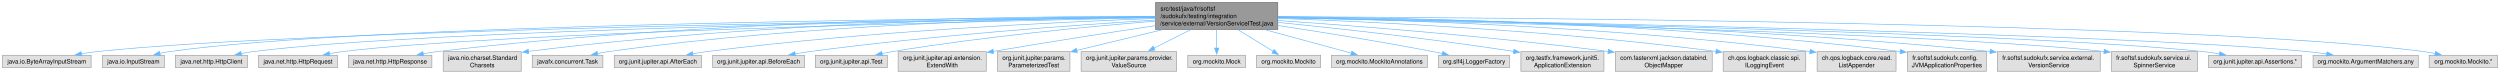
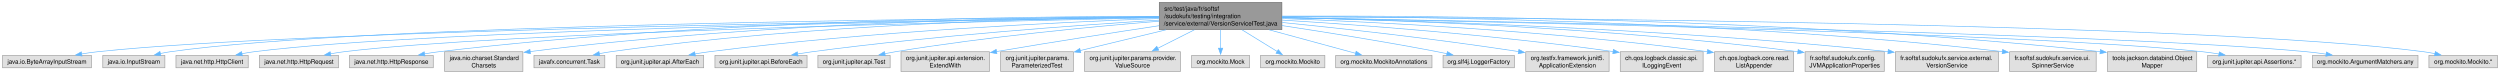
- <svg xmlns="http://www.w3.org/2000/svg" xmlns:xlink="http://www.w3.org/1999/xlink" width="4071pt" height="120pt" viewBox="0.00 0.00 4070.75 120.00">
+ <svg xmlns="http://www.w3.org/2000/svg" xmlns:xlink="http://www.w3.org/1999/xlink" width="4058pt" height="120pt" viewBox="0.00 0.00 4057.75 120.00">
  <g id="graph0" class="graph" transform="scale(1 1) rotate(0) translate(4 116)">
    <g id="Node000001" class="node">
      <g id="a_Node000001">
        <a xlink:title=" ">
          <polygon fill="#999999" stroke="#666666" points="2076.62,-112 1877.62,-112 1877.62,-68 2076.62,-68 2076.62,-112" />
          <text text-anchor="start" x="1885.62" y="-98.5" font-family="Helvetica,sans-Serif" font-size="10.00">src/test/java/fr/softsf</text>
          <text text-anchor="start" x="1885.62" y="-86.5" font-family="Helvetica,sans-Serif" font-size="10.00">/sudokufx/testing/integration</text>
          <text text-anchor="middle" x="1977.12" y="-74.5" font-family="Helvetica,sans-Serif" font-size="10.00">/service/external/VersionServiceITest.java</text>
        </a>
      </g>
    </g>
    <g id="Node000002" class="node">
      <g id="a_Node000002">
        <a xlink:title=" ">
          <polygon fill="#e0e0e0" stroke="#999999" points="144.25,-26 0,-26 0,-6 144.25,-6 144.25,-26" />
          <text text-anchor="middle" x="72.12" y="-12.5" font-family="Helvetica,sans-Serif" font-size="10.00">java.io.ByteArrayInputStream</text>
        </a>
      </g>
    </g>
    <g id="edge1_Node000001_Node000002" class="edge">
      <g id="a_edge1_Node000001_Node000002">
        <a xlink:title=" ">
          <path fill="none" stroke="#63b8ff" d="M1877.29,-87.85C1547.15,-83.73 492.41,-68.02 154.12,-32 145.72,-31.1 136.88,-29.84 128.25,-28.41" />
          <polygon fill="#63b8ff" stroke="#63b8ff" points="129,-24.99 118.55,-26.73 127.81,-31.89 129,-24.99" />
        </a>
      </g>
    </g>
    <g id="Node000003" class="node">
      <g id="a_Node000003">
        <a xlink:title=" ">
          <polygon fill="#e0e0e0" stroke="#999999" points="263.5,-26 162.75,-26 162.75,-6 263.5,-6 263.5,-26" />
          <text text-anchor="middle" x="213.12" y="-12.5" font-family="Helvetica,sans-Serif" font-size="10.00">java.io.InputStream</text>
        </a>
      </g>
    </g>
    <g id="edge2_Node000001_Node000003" class="edge">
      <g id="a_edge2_Node000001_Node000003">
        <a xlink:title=" ">
          <path fill="none" stroke="#63b8ff" d="M1877.36,-88.49C1561.36,-86.41 585.05,-76.48 272.12,-32 266.84,-31.25 261.35,-30.21 255.94,-29.03" />
          <polygon fill="#63b8ff" stroke="#63b8ff" points="257.04,-25.69 246.5,-26.79 255.42,-32.5 257.04,-25.69" />
        </a>
      </g>
    </g>
    <g id="Node000004" class="node">
      <g id="a_Node000004">
        <a xlink:title=" ">
          <polygon fill="#e0e0e0" stroke="#999999" points="398.75,-26 281.5,-26 281.5,-6 398.75,-6 398.75,-26" />
          <text text-anchor="middle" x="340.12" y="-12.5" font-family="Helvetica,sans-Serif" font-size="10.00">java.net.http.HttpClient</text>
        </a>
      </g>
    </g>
    <g id="edge3_Node000001_Node000004" class="edge">
      <g id="a_edge3_Node000001_Node000004">
        <a xlink:title=" ">
          <path fill="none" stroke="#63b8ff" d="M1877.3,-87.73C1578.47,-83.57 694.06,-68.43 408.12,-32 401.67,-31.18 394.93,-30.04 388.3,-28.75" />
          <polygon fill="#63b8ff" stroke="#63b8ff" points="389.31,-25.39 378.81,-26.78 387.89,-32.24 389.31,-25.39" />
        </a>
      </g>
    </g>
    <g id="Node000005" class="node">
      <g id="a_Node000005">
        <a xlink:title=" ">
          <polygon fill="#e0e0e0" stroke="#999999" points="545.38,-26 416.88,-26 416.88,-6 545.38,-6 545.38,-26" />
          <text text-anchor="middle" x="481.12" y="-12.5" font-family="Helvetica,sans-Serif" font-size="10.00">java.net.http.HttpRequest</text>
        </a>
      </g>
    </g>
    <g id="edge4_Node000001_Node000005" class="edge">
      <g id="a_edge4_Node000001_Node000005">
        <a xlink:title=" ">
          <path fill="none" stroke="#63b8ff" d="M1877.28,-87.11C1597.7,-81.5 810.75,-63.29 554.12,-32 547.05,-31.14 539.63,-29.95 532.35,-28.62" />
          <polygon fill="#63b8ff" stroke="#63b8ff" points="533.06,-25.19 522.58,-26.72 531.73,-32.06 533.06,-25.19" />
        </a>
      </g>
    </g>
    <g id="Node000006" class="node">
      <g id="a_Node000006">
        <a xlink:title=" ">
          <polygon fill="#e0e0e0" stroke="#999999" points="699.12,-26 563.12,-26 563.12,-6 699.12,-6 699.12,-26" />
          <text text-anchor="middle" x="631.12" y="-12.5" font-family="Helvetica,sans-Serif" font-size="10.00">java.net.http.HttpResponse</text>
        </a>
      </g>
    </g>
    <g id="edge5_Node000001_Node000006" class="edge">
      <g id="a_edge5_Node000001_Node000006">
        <a xlink:title=" ">
          <path fill="none" stroke="#63b8ff" d="M1877.18,-89.51C1662.4,-89.5 1141.17,-83.62 708.12,-32 700.58,-31.1 692.67,-29.88 684.91,-28.52" />
          <polygon fill="#63b8ff" stroke="#63b8ff" points="685.67,-25.11 675.2,-26.73 684.4,-31.99 685.67,-25.11" />
        </a>
      </g>
    </g>
    <g id="Node000007" class="node">
      <g id="a_Node000007">
        <a xlink:title=" ">
          <polygon fill="#e0e0e0" stroke="#999999" points="844.62,-32 717.62,-32 717.62,0 844.62,0 844.62,-32" />
          <text text-anchor="start" x="725.62" y="-18.5" font-family="Helvetica,sans-Serif" font-size="10.00">java.nio.charset.Standard</text>
          <text text-anchor="middle" x="781.12" y="-6.5" font-family="Helvetica,sans-Serif" font-size="10.00">Charsets</text>
        </a>
      </g>
    </g>
    <g id="edge6_Node000001_Node000007" class="edge">
      <g id="a_edge6_Node000001_Node000007">
        <a xlink:title=" ">
          <path fill="none" stroke="#63b8ff" d="M1877.43,-89.11C1682.64,-88.19 1237.88,-80.55 856.3,-32.29" />
          <polygon fill="#63b8ff" stroke="#63b8ff" points="856.89,-28.84 846.53,-31.04 856.01,-35.78 856.89,-28.84" />
        </a>
      </g>
    </g>
    <g id="Node000008" class="node">
      <g id="a_Node000008">
        <a xlink:title=" ">
          <polygon fill="#e0e0e0" stroke="#999999" points="977.62,-26 862.62,-26 862.62,-6 977.62,-6 977.62,-26" />
          <text text-anchor="middle" x="920.12" y="-12.5" font-family="Helvetica,sans-Serif" font-size="10.00">javafx.concurrent.Task</text>
        </a>
      </g>
    </g>
    <g id="edge7_Node000001_Node000008" class="edge">
      <g id="a_edge7_Node000001_Node000008">
        <a xlink:title=" ">
          <path fill="none" stroke="#63b8ff" d="M1877.18,-88.61C1697.96,-86.71 1310.44,-77.19 987.12,-32 981.07,-31.15 974.76,-30.05 968.53,-28.81" />
          <polygon fill="#63b8ff" stroke="#63b8ff" points="969.48,-25.44 958.97,-26.8 968.04,-32.29 969.48,-25.44" />
        </a>
      </g>
    </g>
    <g id="Node000009" class="node">
      <g id="a_Node000009">
        <a xlink:title=" ">
          <polygon fill="#e0e0e0" stroke="#999999" points="1138.12,-26 996.12,-26 996.12,-6 1138.12,-6 1138.12,-26" />
          <text text-anchor="middle" x="1067.12" y="-12.5" font-family="Helvetica,sans-Serif" font-size="10.00">org.junit.jupiter.api.AfterEach</text>
        </a>
      </g>
    </g>
    <g id="edge8_Node000001_Node000009" class="edge">
      <g id="a_edge8_Node000001_Node000009">
        <a xlink:title=" ">
          <path fill="none" stroke="#63b8ff" d="M1877.42,-85.91C1721.21,-80.23 1409.5,-65.49 1147.12,-32 1139.59,-31.04 1131.69,-29.82 1123.92,-28.49" />
          <polygon fill="#63b8ff" stroke="#63b8ff" points="1124.62,-25.06 1114.16,-26.76 1123.39,-31.95 1124.62,-25.06" />
        </a>
      </g>
    </g>
    <g id="Node000010" class="node">
      <g id="a_Node000010">
        <a xlink:title=" ">
          <polygon fill="#e0e0e0" stroke="#999999" points="1305.88,-26 1156.38,-26 1156.38,-6 1305.88,-6 1305.88,-26" />
          <text text-anchor="middle" x="1231.12" y="-12.5" font-family="Helvetica,sans-Serif" font-size="10.00">org.junit.jupiter.api.BeforeEach</text>
        </a>
      </g>
    </g>
    <g id="edge9_Node000001_Node000010" class="edge">
      <g id="a_edge9_Node000001_Node000010">
        <a xlink:title=" ">
          <path fill="none" stroke="#63b8ff" d="M1877.4,-83.33C1747.39,-75.27 1513.1,-58.47 1314.12,-32 1306.43,-30.98 1298.36,-29.73 1290.41,-28.41" />
          <polygon fill="#63b8ff" stroke="#63b8ff" points="1291.22,-24.99 1280.78,-26.74 1290.03,-31.89 1291.22,-24.99" />
        </a>
      </g>
    </g>
    <g id="Node000011" class="node">
      <g id="a_Node000011">
        <a xlink:title=" ">
          <polygon fill="#e0e0e0" stroke="#999999" points="1440.75,-26 1323.5,-26 1323.5,-6 1440.75,-6 1440.75,-26" />
          <text text-anchor="middle" x="1382.12" y="-12.5" font-family="Helvetica,sans-Serif" font-size="10.00">org.junit.jupiter.api.Test</text>
        </a>
      </g>
    </g>
    <g id="edge10_Node000001_Node000011" class="edge">
      <g id="a_edge10_Node000001_Node000011">
        <a xlink:title=" ">
          <path fill="none" stroke="#63b8ff" d="M1877.41,-81.61C1770.91,-72.92 1597.4,-56.52 1449.12,-32 1443.54,-31.08 1437.71,-29.98 1431.93,-28.8" />
          <polygon fill="#63b8ff" stroke="#63b8ff" points="1432.94,-25.44 1422.43,-26.79 1431.49,-32.29 1432.94,-25.44" />
        </a>
      </g>
    </g>
    <g id="Node000012" class="node">
      <g id="a_Node000012">
        <a xlink:title=" ">
          <polygon fill="#e0e0e0" stroke="#999999" points="1601.88,-32 1458.38,-32 1458.38,0 1601.88,0 1601.88,-32" />
          <text text-anchor="start" x="1466.38" y="-18.5" font-family="Helvetica,sans-Serif" font-size="10.00">org.junit.jupiter.api.extension.</text>
          <text text-anchor="middle" x="1530.12" y="-6.5" font-family="Helvetica,sans-Serif" font-size="10.00">ExtendWith</text>
        </a>
      </g>
    </g>
    <g id="edge11_Node000001_Node000012" class="edge">
      <g id="a_edge11_Node000001_Node000012">
        <a xlink:title=" ">
          <path fill="none" stroke="#63b8ff" d="M1877.19,-74.23C1806.35,-63.57 1708.76,-48.51 1613.41,-32.36" />
          <polygon fill="#63b8ff" stroke="#63b8ff" points="1614.03,-28.92 1603.59,-30.69 1612.86,-35.82 1614.03,-28.92" />
        </a>
      </g>
    </g>
    <g id="Node000013" class="node">
      <g id="a_Node000013">
        <a xlink:title=" ">
          <polygon fill="#e0e0e0" stroke="#999999" points="1738.12,-32 1620.12,-32 1620.12,0 1738.12,0 1738.12,-32" />
          <text text-anchor="start" x="1628.12" y="-18.5" font-family="Helvetica,sans-Serif" font-size="10.00">org.junit.jupiter.params.</text>
          <text text-anchor="middle" x="1679.12" y="-6.5" font-family="Helvetica,sans-Serif" font-size="10.00">ParameterizedTest</text>
        </a>
      </g>
    </g>
    <g id="edge12_Node000001_Node000013" class="edge">
      <g id="a_edge12_Node000001_Node000013">
        <a xlink:title=" ">
          <path fill="none" stroke="#63b8ff" d="M1888.52,-67.59C1844.05,-56.85 1790.93,-44.01 1749.32,-33.96" />
          <polygon fill="#63b8ff" stroke="#63b8ff" points="1750.2,-30.57 1739.65,-31.62 1748.55,-37.38 1750.2,-30.57" />
        </a>
      </g>
    </g>
    <g id="Node000014" class="node">
      <g id="a_Node000014">
        <a xlink:title=" ">
          <polygon fill="#e0e0e0" stroke="#999999" points="1911.88,-32 1756.38,-32 1756.38,0 1911.88,0 1911.88,-32" />
          <text text-anchor="start" x="1764.38" y="-18.5" font-family="Helvetica,sans-Serif" font-size="10.00">org.junit.jupiter.params.provider.</text>
          <text text-anchor="middle" x="1834.12" y="-6.5" font-family="Helvetica,sans-Serif" font-size="10.00">ValueSource</text>
        </a>
      </g>
    </g>
    <g id="edge13_Node000001_Node000014" class="edge">
      <g id="a_edge13_Node000001_Node000014">
        <a xlink:title=" ">
          <path fill="none" stroke="#63b8ff" d="M1934.61,-67.59C1915.8,-58.12 1893.77,-47.03 1875.14,-37.65" />
          <polygon fill="#63b8ff" stroke="#63b8ff" points="1876.76,-34.55 1866.25,-33.18 1873.61,-40.8 1876.76,-34.55" />
        </a>
      </g>
    </g>
    <g id="Node000015" class="node">
      <g id="a_Node000015">
        <a xlink:title=" ">
          <polygon fill="#e0e0e0" stroke="#999999" points="2024.12,-26 1930.12,-26 1930.12,-6 2024.12,-6 2024.12,-26" />
          <text text-anchor="middle" x="1977.12" y="-12.5" font-family="Helvetica,sans-Serif" font-size="10.00">org.mockito.Mock</text>
        </a>
      </g>
    </g>
    <g id="edge14_Node000001_Node000015" class="edge">
      <g id="a_edge14_Node000001_Node000015">
        <a xlink:title=" ">
          <path fill="none" stroke="#63b8ff" d="M1977.12,-67.79C1977.12,-58.32 1977.12,-47.2 1977.12,-37.78" />
          <polygon fill="#63b8ff" stroke="#63b8ff" points="1980.63,-37.82 1977.13,-27.82 1973.63,-37.82 1980.63,-37.82" />
        </a>
      </g>
    </g>
    <g id="Node000016" class="node">
      <g id="a_Node000016">
        <a xlink:title=" ">
          <polygon fill="#e0e0e0" stroke="#999999" points="2146.38,-26 2041.88,-26 2041.88,-6 2146.38,-6 2146.38,-26" />
          <text text-anchor="middle" x="2094.12" y="-12.5" font-family="Helvetica,sans-Serif" font-size="10.00">org.mockito.Mockito</text>
        </a>
      </g>
    </g>
    <g id="edge15_Node000001_Node000016" class="edge">
      <g id="a_edge15_Node000001_Node000016">
        <a xlink:title=" ">
          <path fill="none" stroke="#63b8ff" d="M2011.91,-67.59C2030.32,-56.26 2052.5,-42.62 2069.18,-32.35" />
          <polygon fill="#63b8ff" stroke="#63b8ff" points="2070.8,-35.46 2077.48,-27.24 2067.13,-29.5 2070.8,-35.46" />
        </a>
      </g>
    </g>
    <g id="Node000017" class="node">
      <g id="a_Node000017">
        <a xlink:title=" ">
          <polygon fill="#e0e0e0" stroke="#999999" points="2320.25,-26 2164,-26 2164,-6 2320.25,-6 2320.25,-26" />
          <text text-anchor="middle" x="2242.12" y="-12.5" font-family="Helvetica,sans-Serif" font-size="10.00">org.mockito.MockitoAnnotations</text>
        </a>
      </g>
    </g>
    <g id="edge16_Node000001_Node000017" class="edge">
      <g id="a_edge16_Node000001_Node000017">
        <a xlink:title=" ">
          <path fill="none" stroke="#63b8ff" d="M2055.92,-67.59C2101.74,-55.14 2157.88,-39.89 2196.46,-29.41" />
          <polygon fill="#63b8ff" stroke="#63b8ff" points="2197.16,-32.84 2205.89,-26.84 2195.32,-26.09 2197.16,-32.84" />
        </a>
      </g>
    </g>
    <g id="Node000018" class="node">
      <g id="a_Node000018">
        <a xlink:title=" ">
          <polygon fill="#e0e0e0" stroke="#999999" points="2454,-26 2338.25,-26 2338.25,-6 2454,-6 2454,-26" />
          <text text-anchor="middle" x="2396.12" y="-12.5" font-family="Helvetica,sans-Serif" font-size="10.00">org.slf4j.LoggerFactory</text>
        </a>
      </g>
    </g>
    <g id="edge17_Node000001_Node000018" class="edge">
      <g id="a_edge17_Node000001_Node000018">
        <a xlink:title=" ">
          <path fill="none" stroke="#63b8ff" d="M2076.78,-74.48C2147.42,-63.8 2244.33,-48.34 2329.12,-32 2334.27,-31.01 2339.62,-29.92 2344.96,-28.79" />
          <polygon fill="#63b8ff" stroke="#63b8ff" points="2345.3,-32.29 2354.34,-26.75 2343.82,-25.45 2345.3,-32.29" />
        </a>
      </g>
    </g>
    <g id="Node000019" class="node">
      <g id="a_Node000019">
        <a xlink:title=" ">
          <polygon fill="#e0e0e0" stroke="#999999" points="2607.75,-32 2472.5,-32 2472.5,0 2607.75,0 2607.75,-32" />
          <text text-anchor="start" x="2480.5" y="-18.5" font-family="Helvetica,sans-Serif" font-size="10.00">org.testfx.framework.junit5.</text>
          <text text-anchor="middle" x="2540.12" y="-6.5" font-family="Helvetica,sans-Serif" font-size="10.00">ApplicationExtension</text>
        </a>
      </g>
    </g>
    <g id="edge18_Node000001_Node000019" class="edge">
      <g id="a_edge18_Node000001_Node000019">
        <a xlink:title=" ">
          <path fill="none" stroke="#63b8ff" d="M2077.02,-79.51C2172.88,-69.9 2321.97,-53.62 2460.89,-32.28" />
          <polygon fill="#63b8ff" stroke="#63b8ff" points="2461.31,-35.75 2470.66,-30.76 2460.24,-28.83 2461.31,-35.75" />
        </a>
      </g>
    </g>
    <g id="Node000020" class="node">
      <g id="a_Node000020">
        <a xlink:title=" ">
-           <polygon fill="#e0e0e0" stroke="#999999" points="2784,-32 2626.25,-32 2626.25,0 2784,0 2784,-32" />
-           <text text-anchor="start" x="2634.25" y="-18.5" font-family="Helvetica,sans-Serif" font-size="10.00">com.fasterxml.jackson.databind.</text>
-           <text text-anchor="middle" x="2705.12" y="-6.5" font-family="Helvetica,sans-Serif" font-size="10.00">ObjectMapper</text>
+           <polygon fill="#e0e0e0" stroke="#999999" points="2760.38,-32 2625.88,-32 2625.88,0 2760.38,0 2760.38,-32" />
+           <text text-anchor="start" x="2633.88" y="-18.5" font-family="Helvetica,sans-Serif" font-size="10.00">ch.qos.logback.classic.spi.</text>
+           <text text-anchor="middle" x="2693.12" y="-6.5" font-family="Helvetica,sans-Serif" font-size="10.00">ILoggingEvent</text>
        </a>
      </g>
    </g>
    <g id="edge19_Node000001_Node000020" class="edge">
      <g id="a_edge19_Node000001_Node000020">
        <a xlink:title=" ">
-           <path fill="none" stroke="#63b8ff" d="M2076.89,-82.6C2200.62,-74.1 2418.23,-57.32 2614.6,-32.26" />
-           <polygon fill="#63b8ff" stroke="#63b8ff" points="2615.04,-35.73 2624.51,-30.98 2614.15,-28.79 2615.04,-35.73" />
+           <path fill="none" stroke="#63b8ff" d="M2077,-83.39C2200.84,-75.7 2418.56,-59.77 2614.27,-32.32" />
+           <polygon fill="#63b8ff" stroke="#63b8ff" points="2614.73,-35.79 2624.14,-30.92 2613.75,-28.85 2614.73,-35.79" />
        </a>
      </g>
    </g>
    <g id="Node000021" class="node">
      <g id="a_Node000021">
        <a xlink:title=" ">
-           <polygon fill="#e0e0e0" stroke="#999999" points="2936.38,-32 2801.88,-32 2801.88,0 2936.38,0 2936.38,-32" />
-           <text text-anchor="start" x="2809.88" y="-18.5" font-family="Helvetica,sans-Serif" font-size="10.00">ch.qos.logback.classic.spi.</text>
-           <text text-anchor="middle" x="2869.12" y="-6.5" font-family="Helvetica,sans-Serif" font-size="10.00">ILoggingEvent</text>
+           <polygon fill="#e0e0e0" stroke="#999999" points="2907.38,-32 2778.88,-32 2778.88,0 2907.38,0 2907.38,-32" />
+           <text text-anchor="start" x="2786.88" y="-18.5" font-family="Helvetica,sans-Serif" font-size="10.00">ch.qos.logback.core.read.</text>
+           <text text-anchor="middle" x="2843.12" y="-6.5" font-family="Helvetica,sans-Serif" font-size="10.00">ListAppender</text>
        </a>
      </g>
    </g>
    <g id="edge20_Node000001_Node000021" class="edge">
      <g id="a_edge20_Node000001_Node000021">
        <a xlink:title=" ">
-           <path fill="none" stroke="#63b8ff" d="M2077.08,-86.05C2229.14,-80.66 2527.78,-66.57 2790.36,-32.26" />
-           <polygon fill="#63b8ff" stroke="#63b8ff" points="2790.7,-35.75 2800.15,-30.97 2789.78,-28.81 2790.7,-35.75" />
+           <path fill="none" stroke="#63b8ff" d="M2076.95,-85.92C2225.34,-80.43 2512.98,-66.28 2767.31,-32.12" />
+           <polygon fill="#63b8ff" stroke="#63b8ff" points="2767.7,-35.6 2777.13,-30.78 2766.75,-28.66 2767.7,-35.6" />
        </a>
      </g>
    </g>
    <g id="Node000022" class="node">
      <g id="a_Node000022">
        <a xlink:title=" ">
-           <polygon fill="#e0e0e0" stroke="#999999" points="3083.38,-32 2954.88,-32 2954.88,0 3083.38,0 3083.38,-32" />
-           <text text-anchor="start" x="2962.88" y="-18.5" font-family="Helvetica,sans-Serif" font-size="10.00">ch.qos.logback.core.read.</text>
-           <text text-anchor="middle" x="3019.12" y="-6.5" font-family="Helvetica,sans-Serif" font-size="10.00">ListAppender</text>
+           <polygon fill="#e0e0e0" stroke="#999999" points="3054.38,-32 2925.88,-32 2925.88,0 3054.38,0 3054.38,-32" />
+           <text text-anchor="start" x="2933.88" y="-18.5" font-family="Helvetica,sans-Serif" font-size="10.00">fr.softsf.sudokufx.config.</text>
+           <text text-anchor="middle" x="2990.12" y="-6.5" font-family="Helvetica,sans-Serif" font-size="10.00">JVMApplicationProperties</text>
        </a>
      </g>
    </g>
    <g id="edge21_Node000001_Node000022" class="edge">
      <g id="a_edge21_Node000001_Node000022">
        <a xlink:title=" ">
-           <path fill="none" stroke="#63b8ff" d="M2076.85,-87.76C2250.88,-84.58 2621.38,-73.29 2943.68,-32.05" />
-           <polygon fill="#63b8ff" stroke="#63b8ff" points="2943.67,-35.58 2953.14,-30.82 2942.77,-28.63 2943.67,-35.58" />
+           <path fill="none" stroke="#63b8ff" d="M2076.93,-87.5C2246.93,-83.95 2603.6,-72.13 2914.6,-32.06" />
+           <polygon fill="#63b8ff" stroke="#63b8ff" points="2914.67,-35.58 2924.14,-30.82 2913.77,-28.64 2914.67,-35.58" />
        </a>
      </g>
    </g>
    <g id="Node000023" class="node">
      <g id="a_Node000023">
        <a xlink:title=" ">
-           <polygon fill="#e0e0e0" stroke="#999999" points="3230.38,-32 3101.88,-32 3101.88,0 3230.38,0 3230.38,-32" />
-           <text text-anchor="start" x="3109.88" y="-18.5" font-family="Helvetica,sans-Serif" font-size="10.00">fr.softsf.sudokufx.config.</text>
-           <text text-anchor="middle" x="3166.12" y="-6.5" font-family="Helvetica,sans-Serif" font-size="10.00">JVMApplicationProperties</text>
+           <polygon fill="#e0e0e0" stroke="#999999" points="3239.88,-32 3072.38,-32 3072.38,0 3239.88,0 3239.88,-32" />
+           <text text-anchor="start" x="3080.38" y="-18.5" font-family="Helvetica,sans-Serif" font-size="10.00">fr.softsf.sudokufx.service.external.</text>
+           <text text-anchor="middle" x="3156.12" y="-6.5" font-family="Helvetica,sans-Serif" font-size="10.00">VersionService</text>
        </a>
      </g>
    </g>
    <g id="edge22_Node000001_Node000023" class="edge">
      <g id="a_edge22_Node000001_Node000023">
        <a xlink:title=" ">
-           <path fill="none" stroke="#63b8ff" d="M2076.76,-88.87C2270.34,-87.53 2710.82,-79.19 3090.43,-32.06" />
-           <polygon fill="#63b8ff" stroke="#63b8ff" points="3090.66,-35.56 3100.14,-30.85 3089.79,-28.62 3090.66,-35.56" />
+           <path fill="none" stroke="#63b8ff" d="M2076.98,-87.34C2266.69,-83.41 2692.41,-70.83 3060.61,-32.19" />
+           <polygon fill="#63b8ff" stroke="#63b8ff" points="3060.95,-35.67 3070.52,-31.14 3060.21,-28.71 3060.95,-35.67" />
        </a>
      </g>
    </g>
    <g id="Node000024" class="node">
      <g id="a_Node000024">
        <a xlink:title=" ">
-           <polygon fill="#e0e0e0" stroke="#999999" points="3415.88,-32 3248.38,-32 3248.38,0 3415.88,0 3415.88,-32" />
-           <text text-anchor="start" x="3256.38" y="-18.5" font-family="Helvetica,sans-Serif" font-size="10.00">fr.softsf.sudokufx.service.external.</text>
-           <text text-anchor="middle" x="3332.12" y="-6.5" font-family="Helvetica,sans-Serif" font-size="10.00">VersionService</text>
+           <polygon fill="#e0e0e0" stroke="#999999" points="3398.38,-32 3257.88,-32 3257.88,0 3398.38,0 3398.38,-32" />
+           <text text-anchor="start" x="3265.88" y="-18.5" font-family="Helvetica,sans-Serif" font-size="10.00">fr.softsf.sudokufx.service.ui.</text>
+           <text text-anchor="middle" x="3328.12" y="-6.5" font-family="Helvetica,sans-Serif" font-size="10.00">SpinnerService</text>
        </a>
      </g>
    </g>
    <g id="edge23_Node000001_Node000024" class="edge">
      <g id="a_edge23_Node000001_Node000024">
        <a xlink:title=" ">
-           <path fill="none" stroke="#63b8ff" d="M2076.8,-88.38C2288.59,-86.22 2799.15,-76.53 3236.74,-32.16" />
-           <polygon fill="#63b8ff" stroke="#63b8ff" points="3236.93,-35.66 3246.53,-31.16 3236.22,-28.7 3236.93,-35.66" />
+           <path fill="none" stroke="#63b8ff" d="M2076.88,-89.36C2290.04,-89.09 2805.75,-82.83 3246.2,-32.23" />
+           <polygon fill="#63b8ff" stroke="#63b8ff" points="3246.53,-35.72 3256.06,-31.09 3245.73,-28.76 3246.53,-35.72" />
        </a>
      </g>
    </g>
    <g id="Node000025" class="node">
      <g id="a_Node000025">
        <a xlink:title=" ">
-           <polygon fill="#e0e0e0" stroke="#999999" points="3574.38,-32 3433.88,-32 3433.88,0 3574.38,0 3574.38,-32" />
-           <text text-anchor="start" x="3441.88" y="-18.5" font-family="Helvetica,sans-Serif" font-size="10.00">fr.softsf.sudokufx.service.ui.</text>
-           <text text-anchor="middle" x="3504.12" y="-6.5" font-family="Helvetica,sans-Serif" font-size="10.00">SpinnerService</text>
+           <polygon fill="#e0e0e0" stroke="#999999" points="3561.62,-32 3416.62,-32 3416.62,0 3561.62,0 3561.62,-32" />
+           <text text-anchor="start" x="3424.62" y="-18.5" font-family="Helvetica,sans-Serif" font-size="10.00">tools.jackson.databind.Object</text>
+           <text text-anchor="middle" x="3489.12" y="-6.5" font-family="Helvetica,sans-Serif" font-size="10.00">Mapper</text>
        </a>
      </g>
    </g>
    <g id="edge24_Node000001_Node000025" class="edge">
      <g id="a_edge24_Node000001_Node000025">
        <a xlink:title=" ">
-           <path fill="none" stroke="#63b8ff" d="M2076.92,-87C2355.91,-81.11 3141.34,-62.38 3422.18,-32.2" />
-           <polygon fill="#63b8ff" stroke="#63b8ff" points="3422.51,-35.68 3432.06,-31.1 3421.74,-28.72 3422.51,-35.68" />
+           <path fill="none" stroke="#63b8ff" d="M2076.74,-89.85C2308.35,-90.78 2901.07,-87.17 3405.18,-32.09" />
+           <polygon fill="#63b8ff" stroke="#63b8ff" points="3405.27,-35.61 3414.82,-31.03 3404.5,-28.65 3405.27,-35.61" />
        </a>
      </g>
    </g>
    <g id="Node000026" class="node">
      <g id="a_Node000026">
        <a xlink:title=" ">
-           <polygon fill="#e0e0e0" stroke="#999999" points="3744,-26 3592.25,-26 3592.25,-6 3744,-6 3744,-26" />
-           <text text-anchor="middle" x="3668.12" y="-12.5" font-family="Helvetica,sans-Serif" font-size="10.00">org.junit.jupiter.api.Assertions.*</text>
+           <polygon fill="#e0e0e0" stroke="#999999" points="3731,-26 3579.25,-26 3579.25,-6 3731,-6 3731,-26" />
+           <text text-anchor="middle" x="3655.12" y="-12.5" font-family="Helvetica,sans-Serif" font-size="10.00">org.junit.jupiter.api.Assertions.*</text>
        </a>
      </g>
    </g>
    <g id="edge25_Node000001_Node000026" class="edge">
      <g id="a_edge25_Node000001_Node000026">
        <a xlink:title=" ">
-           <path fill="none" stroke="#63b8ff" d="M2077.08,-87.28C2380.65,-81.75 3289.02,-63.02 3583.12,-32 3591.93,-31.07 3601.19,-29.77 3610.24,-28.33" />
-           <polygon fill="#63b8ff" stroke="#63b8ff" points="3610.75,-31.79 3620.03,-26.68 3609.59,-24.88 3610.75,-31.79" />
+           <path fill="none" stroke="#63b8ff" d="M2076.87,-87.28C2378.71,-81.77 3279.42,-63.1 3571.12,-32 3579.83,-31.07 3588.98,-29.77 3597.92,-28.33" />
+           <polygon fill="#63b8ff" stroke="#63b8ff" points="3598.32,-31.81 3607.59,-26.68 3597.14,-24.91 3598.32,-31.81" />
        </a>
      </g>
    </g>
    <g id="Node000027" class="node">
      <g id="a_Node000027">
        <a xlink:title=" ">
-           <polygon fill="#e0e0e0" stroke="#999999" points="3933.75,-26 3762.5,-26 3762.5,-6 3933.75,-6 3933.75,-26" />
-           <text text-anchor="middle" x="3848.12" y="-12.5" font-family="Helvetica,sans-Serif" font-size="10.00">org.mockito.ArgumentMatchers.any</text>
+           <polygon fill="#e0e0e0" stroke="#999999" points="3920.75,-26 3749.5,-26 3749.5,-6 3920.75,-6 3920.75,-26" />
+           <text text-anchor="middle" x="3835.12" y="-12.5" font-family="Helvetica,sans-Serif" font-size="10.00">org.mockito.ArgumentMatchers.any</text>
        </a>
      </g>
    </g>
    <g id="edge26_Node000001_Node000027" class="edge">
      <g id="a_edge26_Node000001_Node000027">
        <a xlink:title=" ">
-           <path fill="none" stroke="#63b8ff" d="M2076.89,-87.44C2401.26,-82.09 3424.03,-63.14 3753.12,-32 3763.38,-31.03 3774.21,-29.66 3784.74,-28.13" />
-           <polygon fill="#63b8ff" stroke="#63b8ff" points="3785.15,-31.61 3794.51,-26.65 3784.1,-24.69 3785.15,-31.61" />
+           <path fill="none" stroke="#63b8ff" d="M2077.01,-87.41C2399.93,-81.99 3413.72,-62.92 3740.12,-32 3750.38,-31.03 3761.21,-29.65 3771.74,-28.13" />
+           <polygon fill="#63b8ff" stroke="#63b8ff" points="3772.15,-31.61 3781.51,-26.65 3771.1,-24.68 3772.15,-31.61" />
        </a>
      </g>
    </g>
    <g id="Node000028" class="node">
      <g id="a_Node000028">
        <a xlink:title=" ">
-           <polygon fill="#e0e0e0" stroke="#999999" points="4062.75,-26 3951.5,-26 3951.5,-6 4062.75,-6 4062.75,-26" />
-           <text text-anchor="middle" x="4007.12" y="-12.5" font-family="Helvetica,sans-Serif" font-size="10.00">org.mockito.Mockito.*</text>
+           <polygon fill="#e0e0e0" stroke="#999999" points="4049.75,-26 3938.5,-26 3938.5,-6 4049.75,-6 4049.75,-26" />
+           <text text-anchor="middle" x="3994.12" y="-12.5" font-family="Helvetica,sans-Serif" font-size="10.00">org.mockito.Mockito.*</text>
        </a>
      </g>
    </g>
    <g id="edge27_Node000001_Node000028" class="edge">
      <g id="a_edge27_Node000001_Node000028">
        <a xlink:title=" ">
-           <path fill="none" stroke="#63b8ff" d="M2076.92,-88.76C2423.9,-87.51 3576.59,-79.77 3943.12,-32 3949.14,-31.22 3955.41,-30.11 3961.58,-28.85" />
-           <polygon fill="#63b8ff" stroke="#63b8ff" points="3961.99,-32.35 3971,-26.78 3960.49,-25.51 3961.99,-32.35" />
+           <path fill="none" stroke="#63b8ff" d="M2076.86,-88.74C2422.27,-87.41 3566.23,-79.46 3930.12,-32 3936.14,-31.22 3942.41,-30.11 3948.58,-28.85" />
+           <polygon fill="#63b8ff" stroke="#63b8ff" points="3948.99,-32.35 3958,-26.78 3947.49,-25.51 3948.99,-32.35" />
        </a>
      </g>
    </g>
  </g>
</svg>
